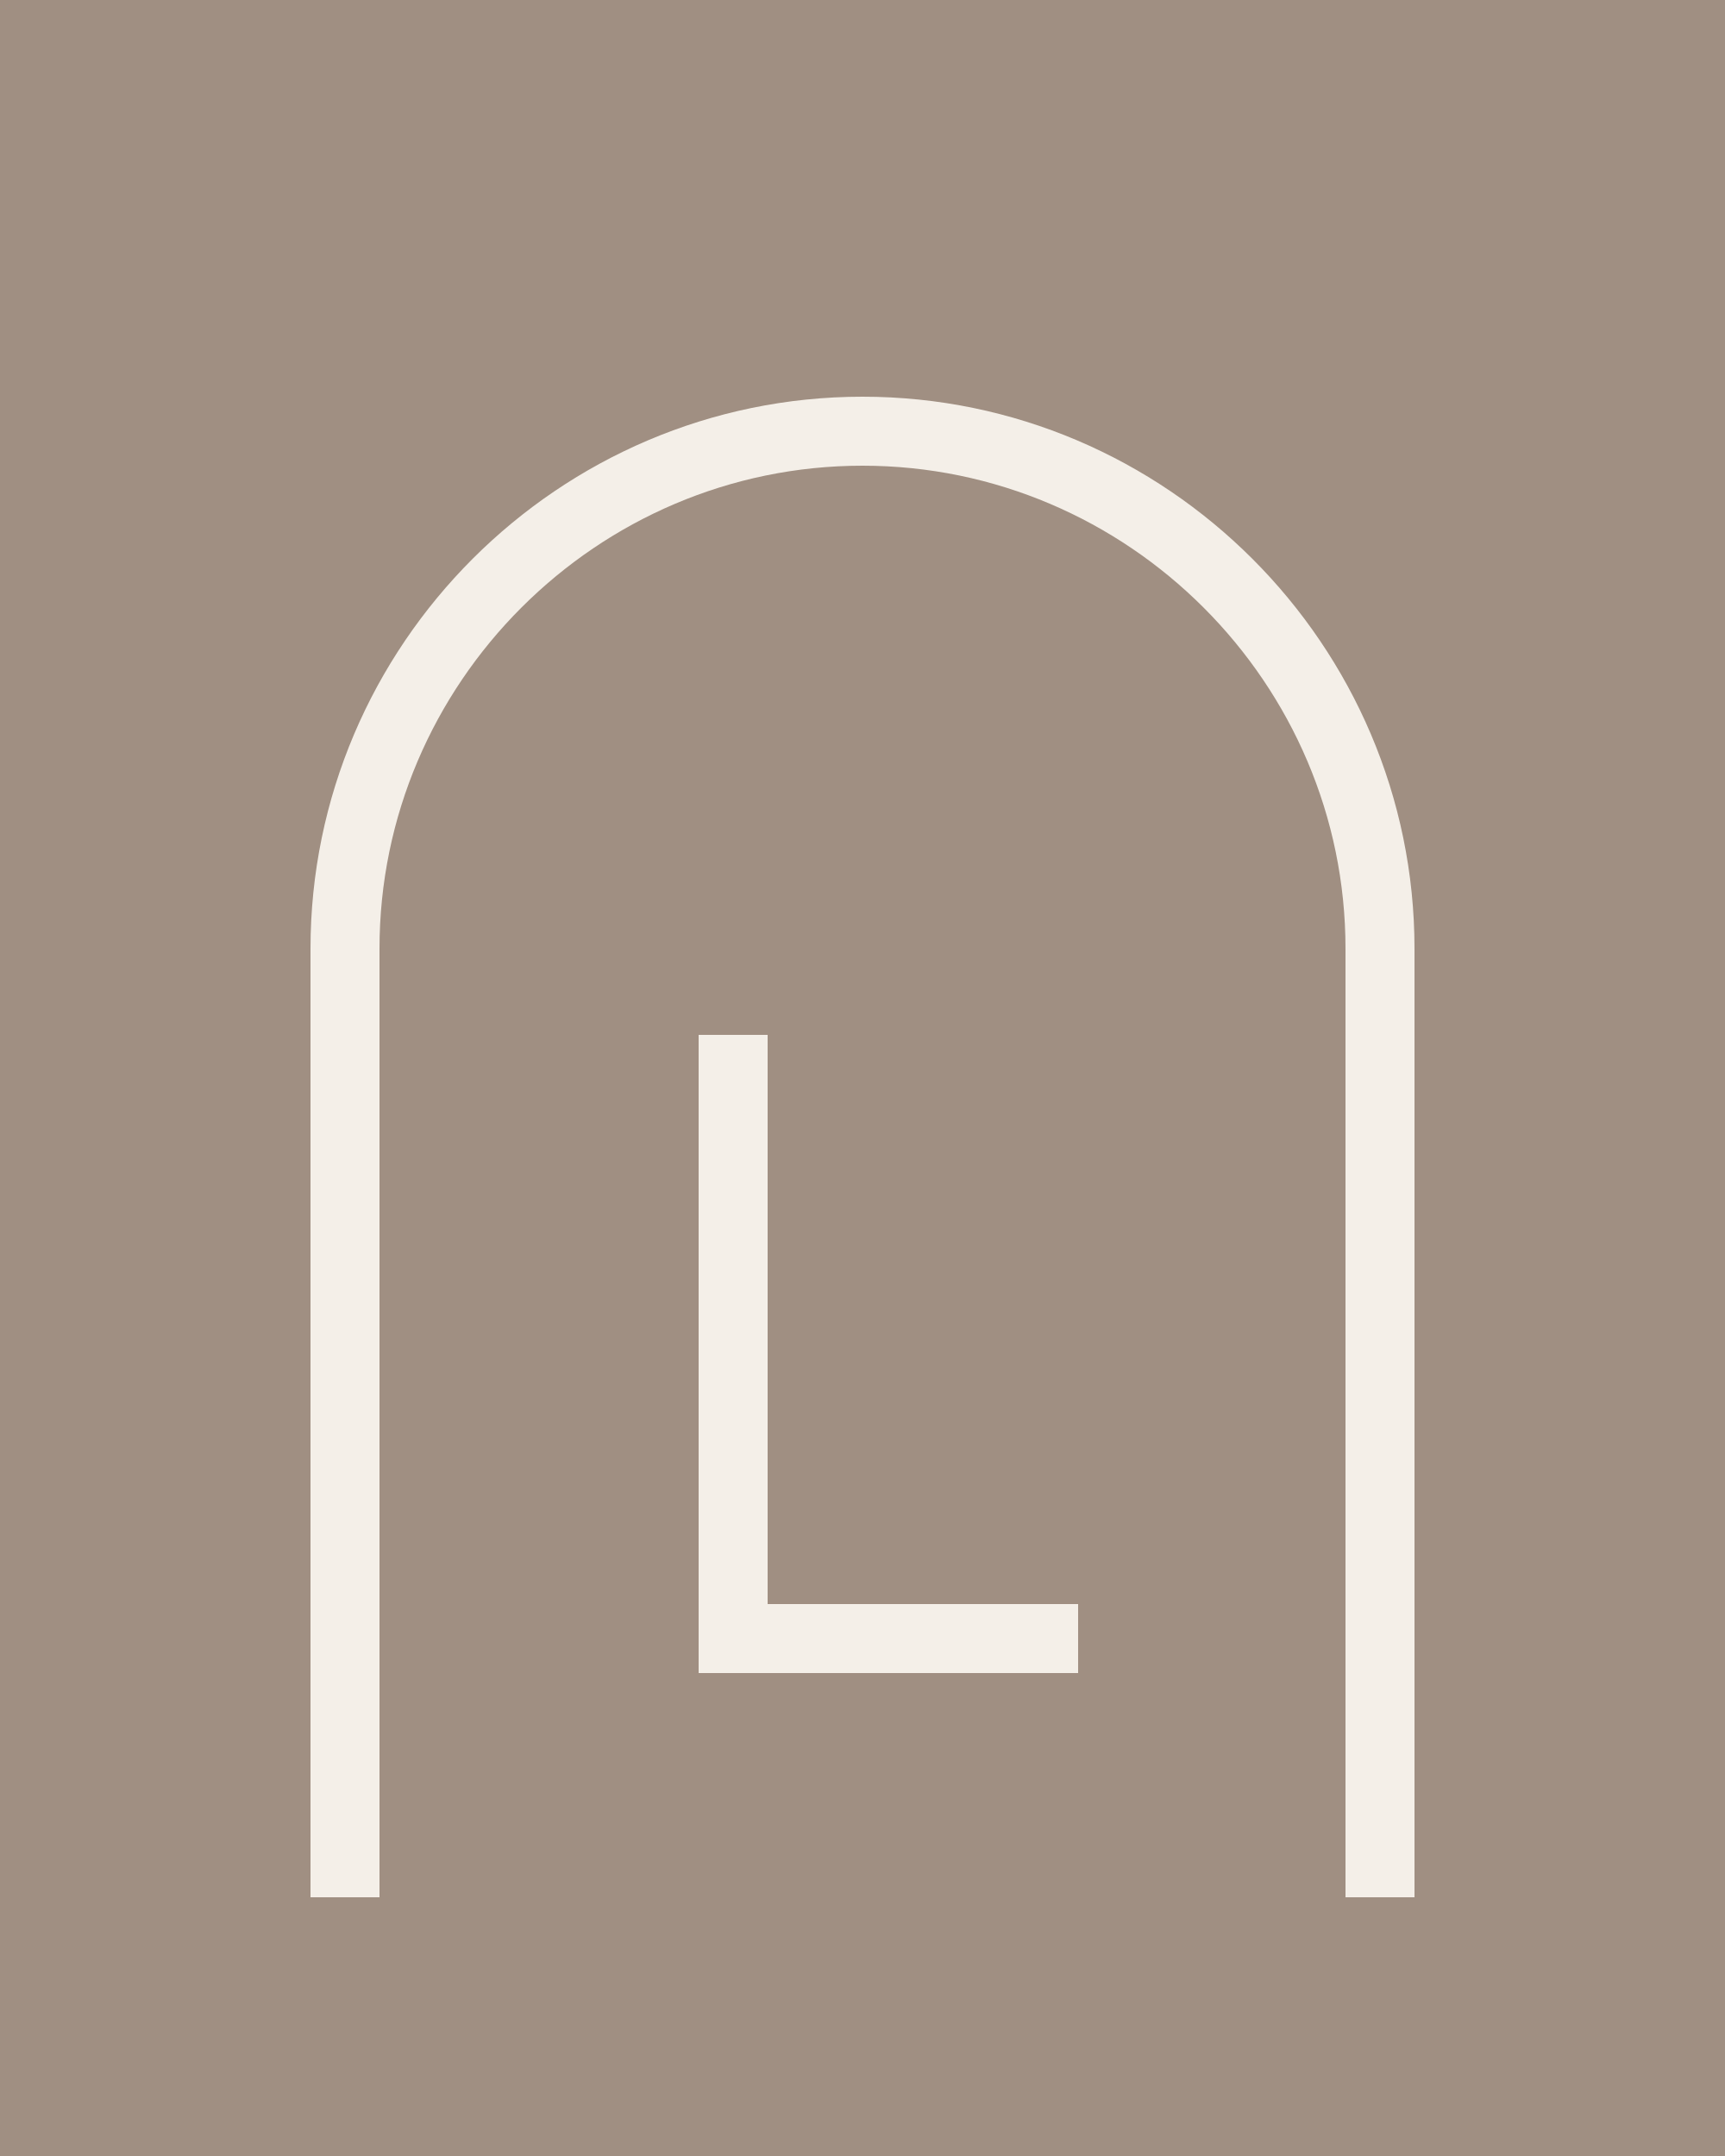
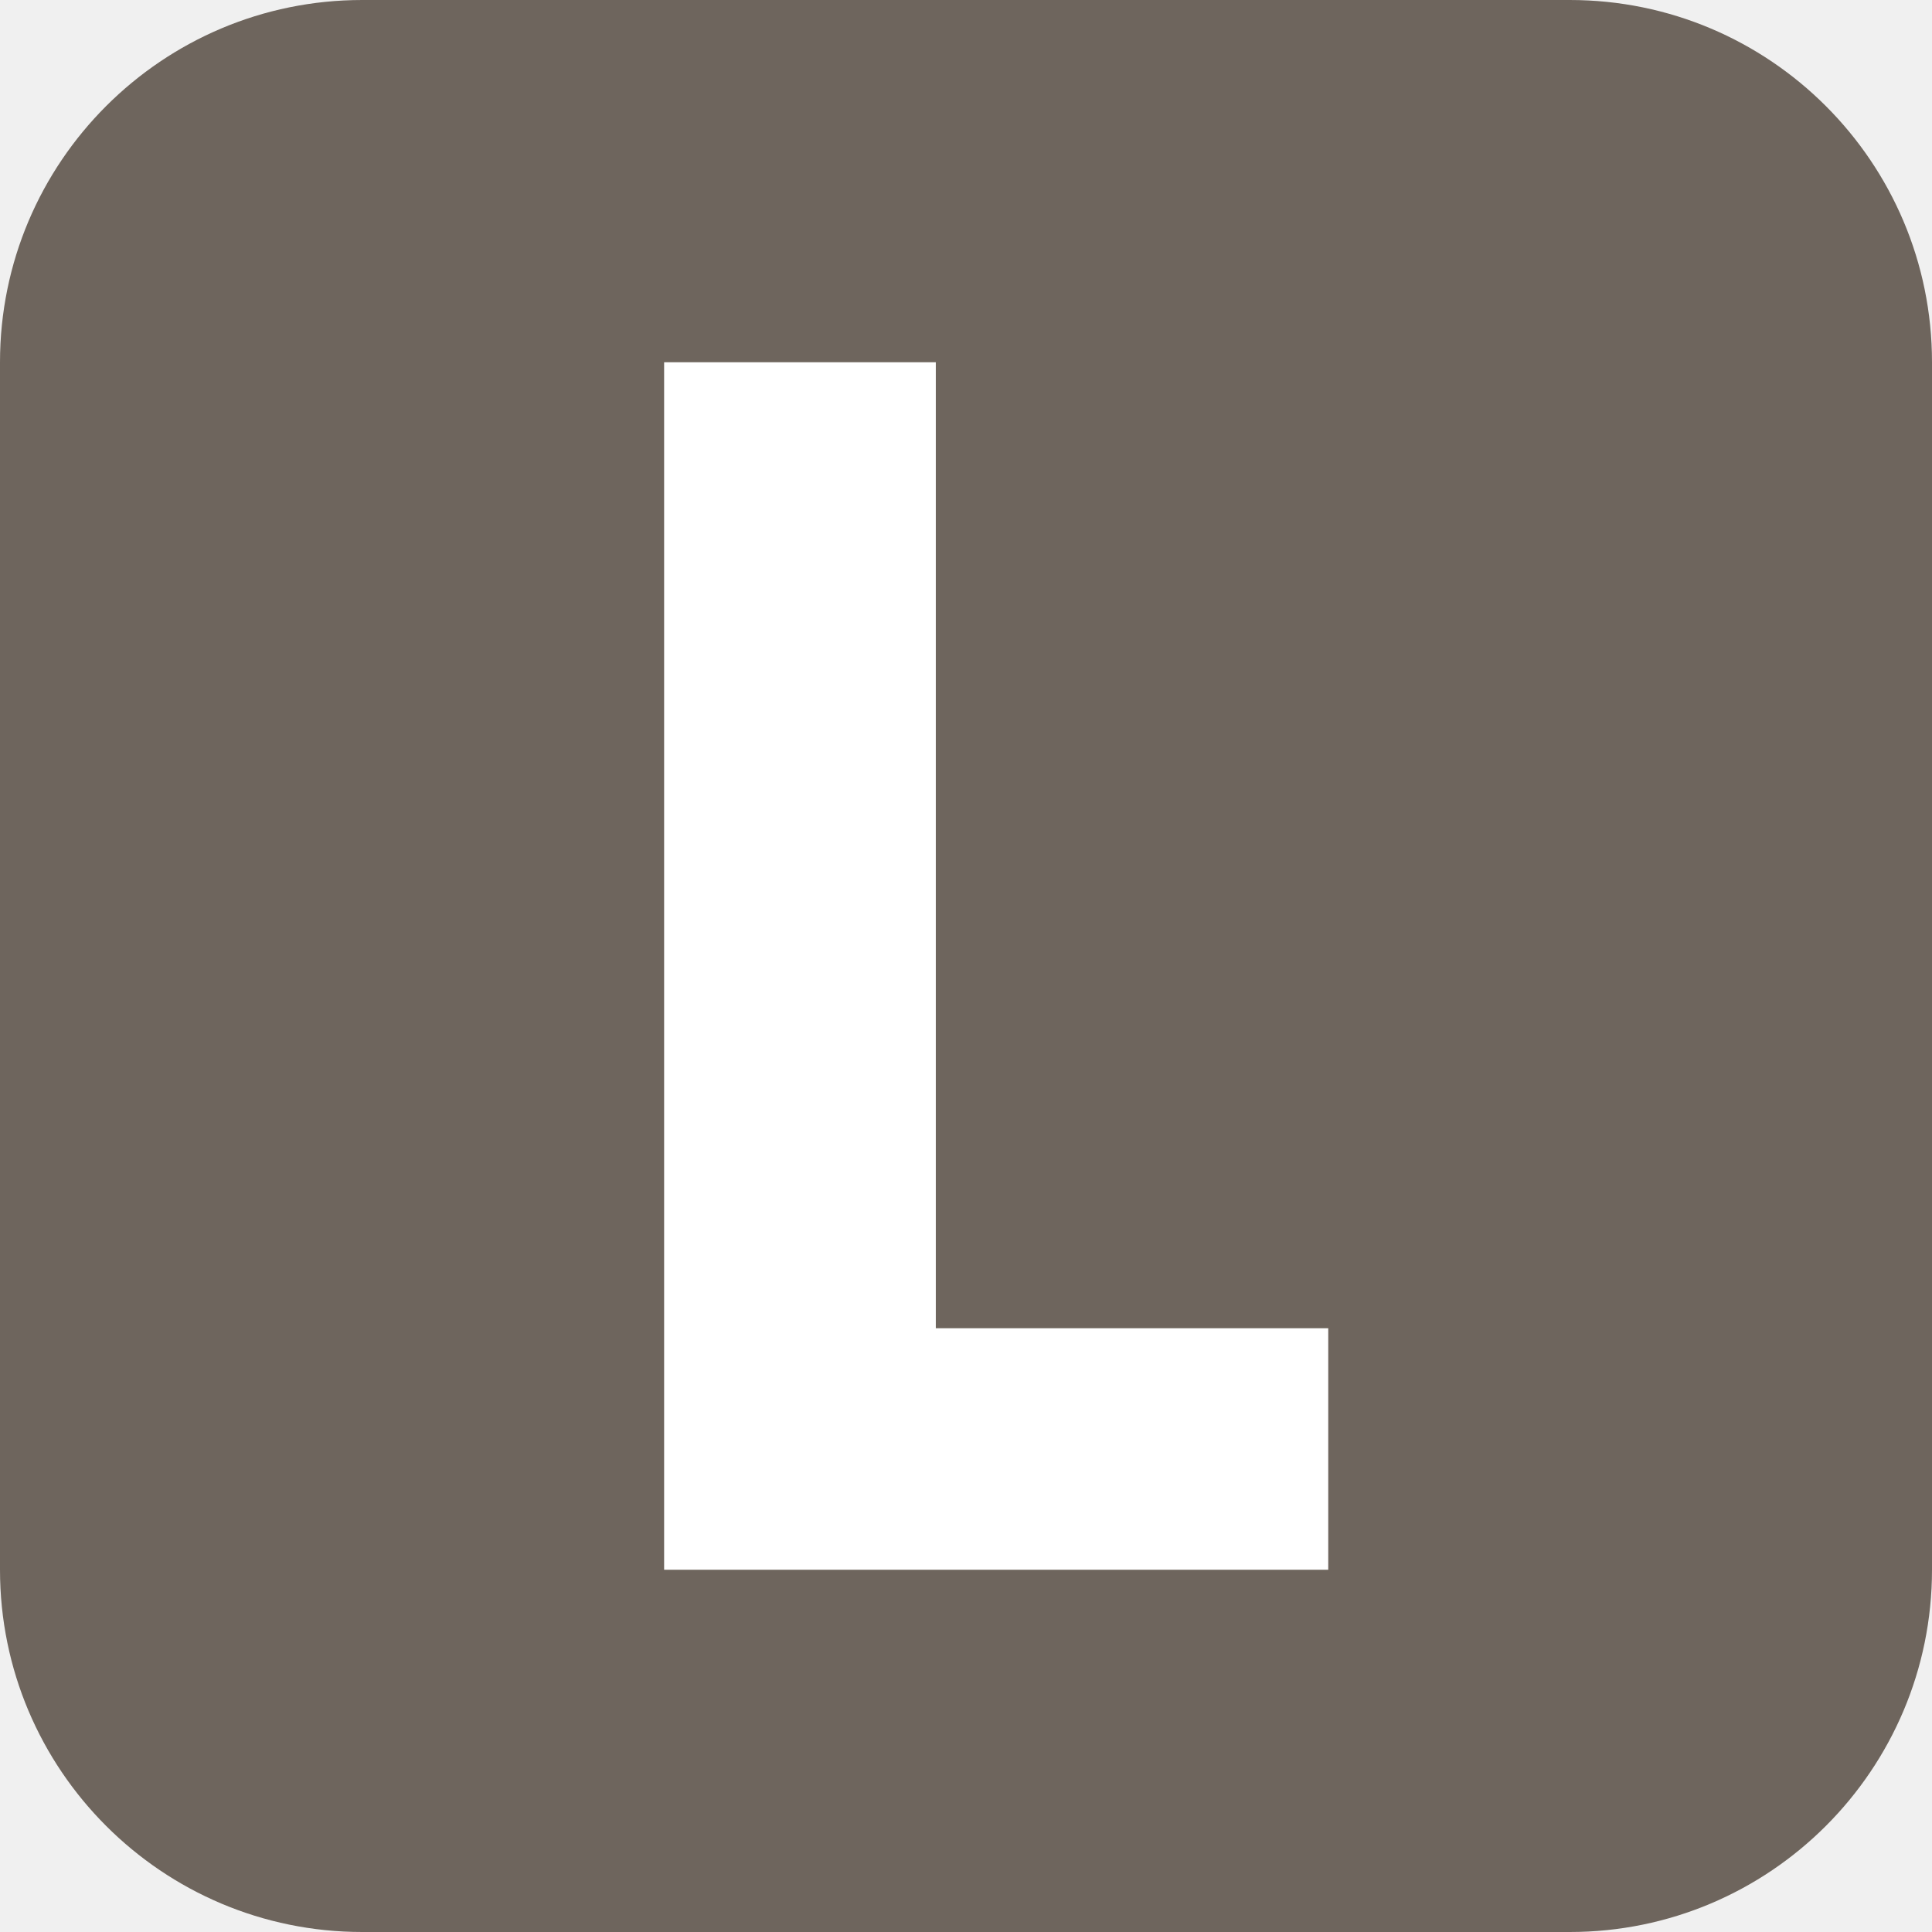
- <svg xmlns="http://www.w3.org/2000/svg" viewBox="0 0 40 50">
-   <rect width="40" height="50" fill="#A08F82" />
-   <path d="M8 44V22C8 15.4 13.4 10 20 10s12 5.4 12 12v22" fill="none" stroke="#F4EFE8" stroke-width="1.6" />
-   <path d="M17 24v14h8" fill="none" stroke="#F4EFE8" stroke-width="1.6" />
+ <svg xmlns="http://www.w3.org/2000/svg" viewBox="0 0 64 64">
+   <rect width="64" height="64" rx="12" fill="#6e655d" />
+   <path d="M22 12h9v32h13v8H22z" fill="#fff" />
</svg>
